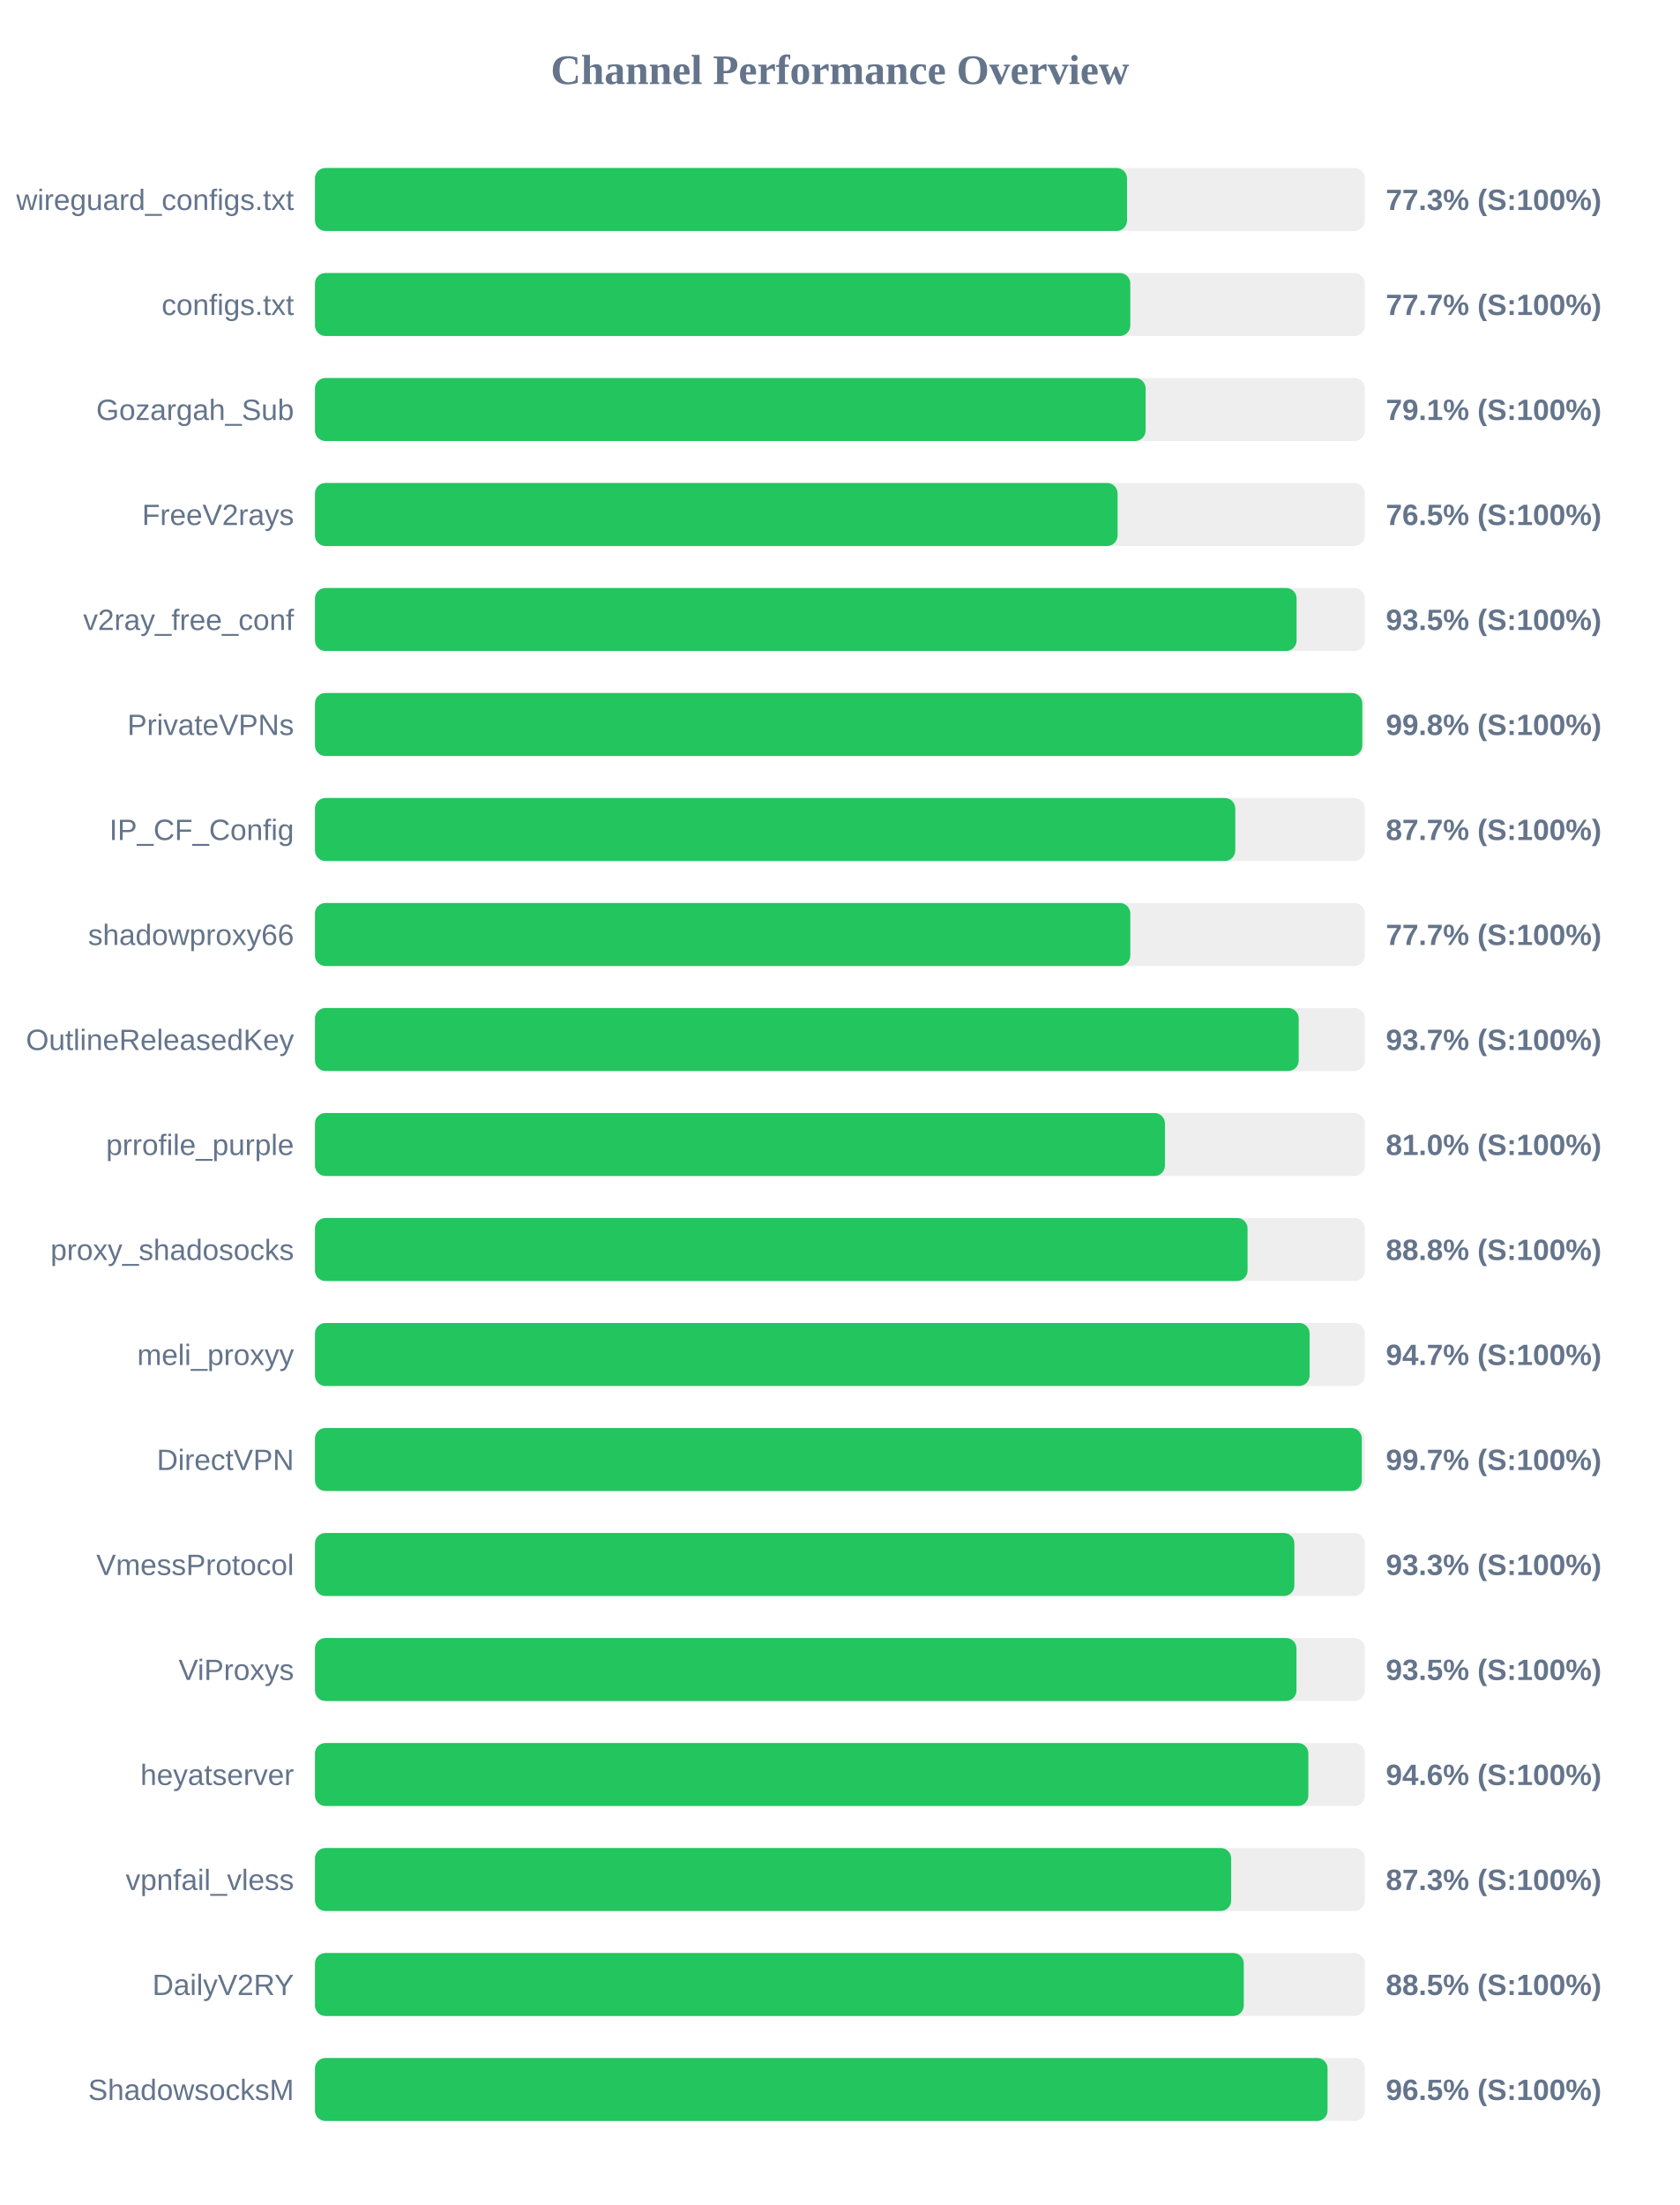
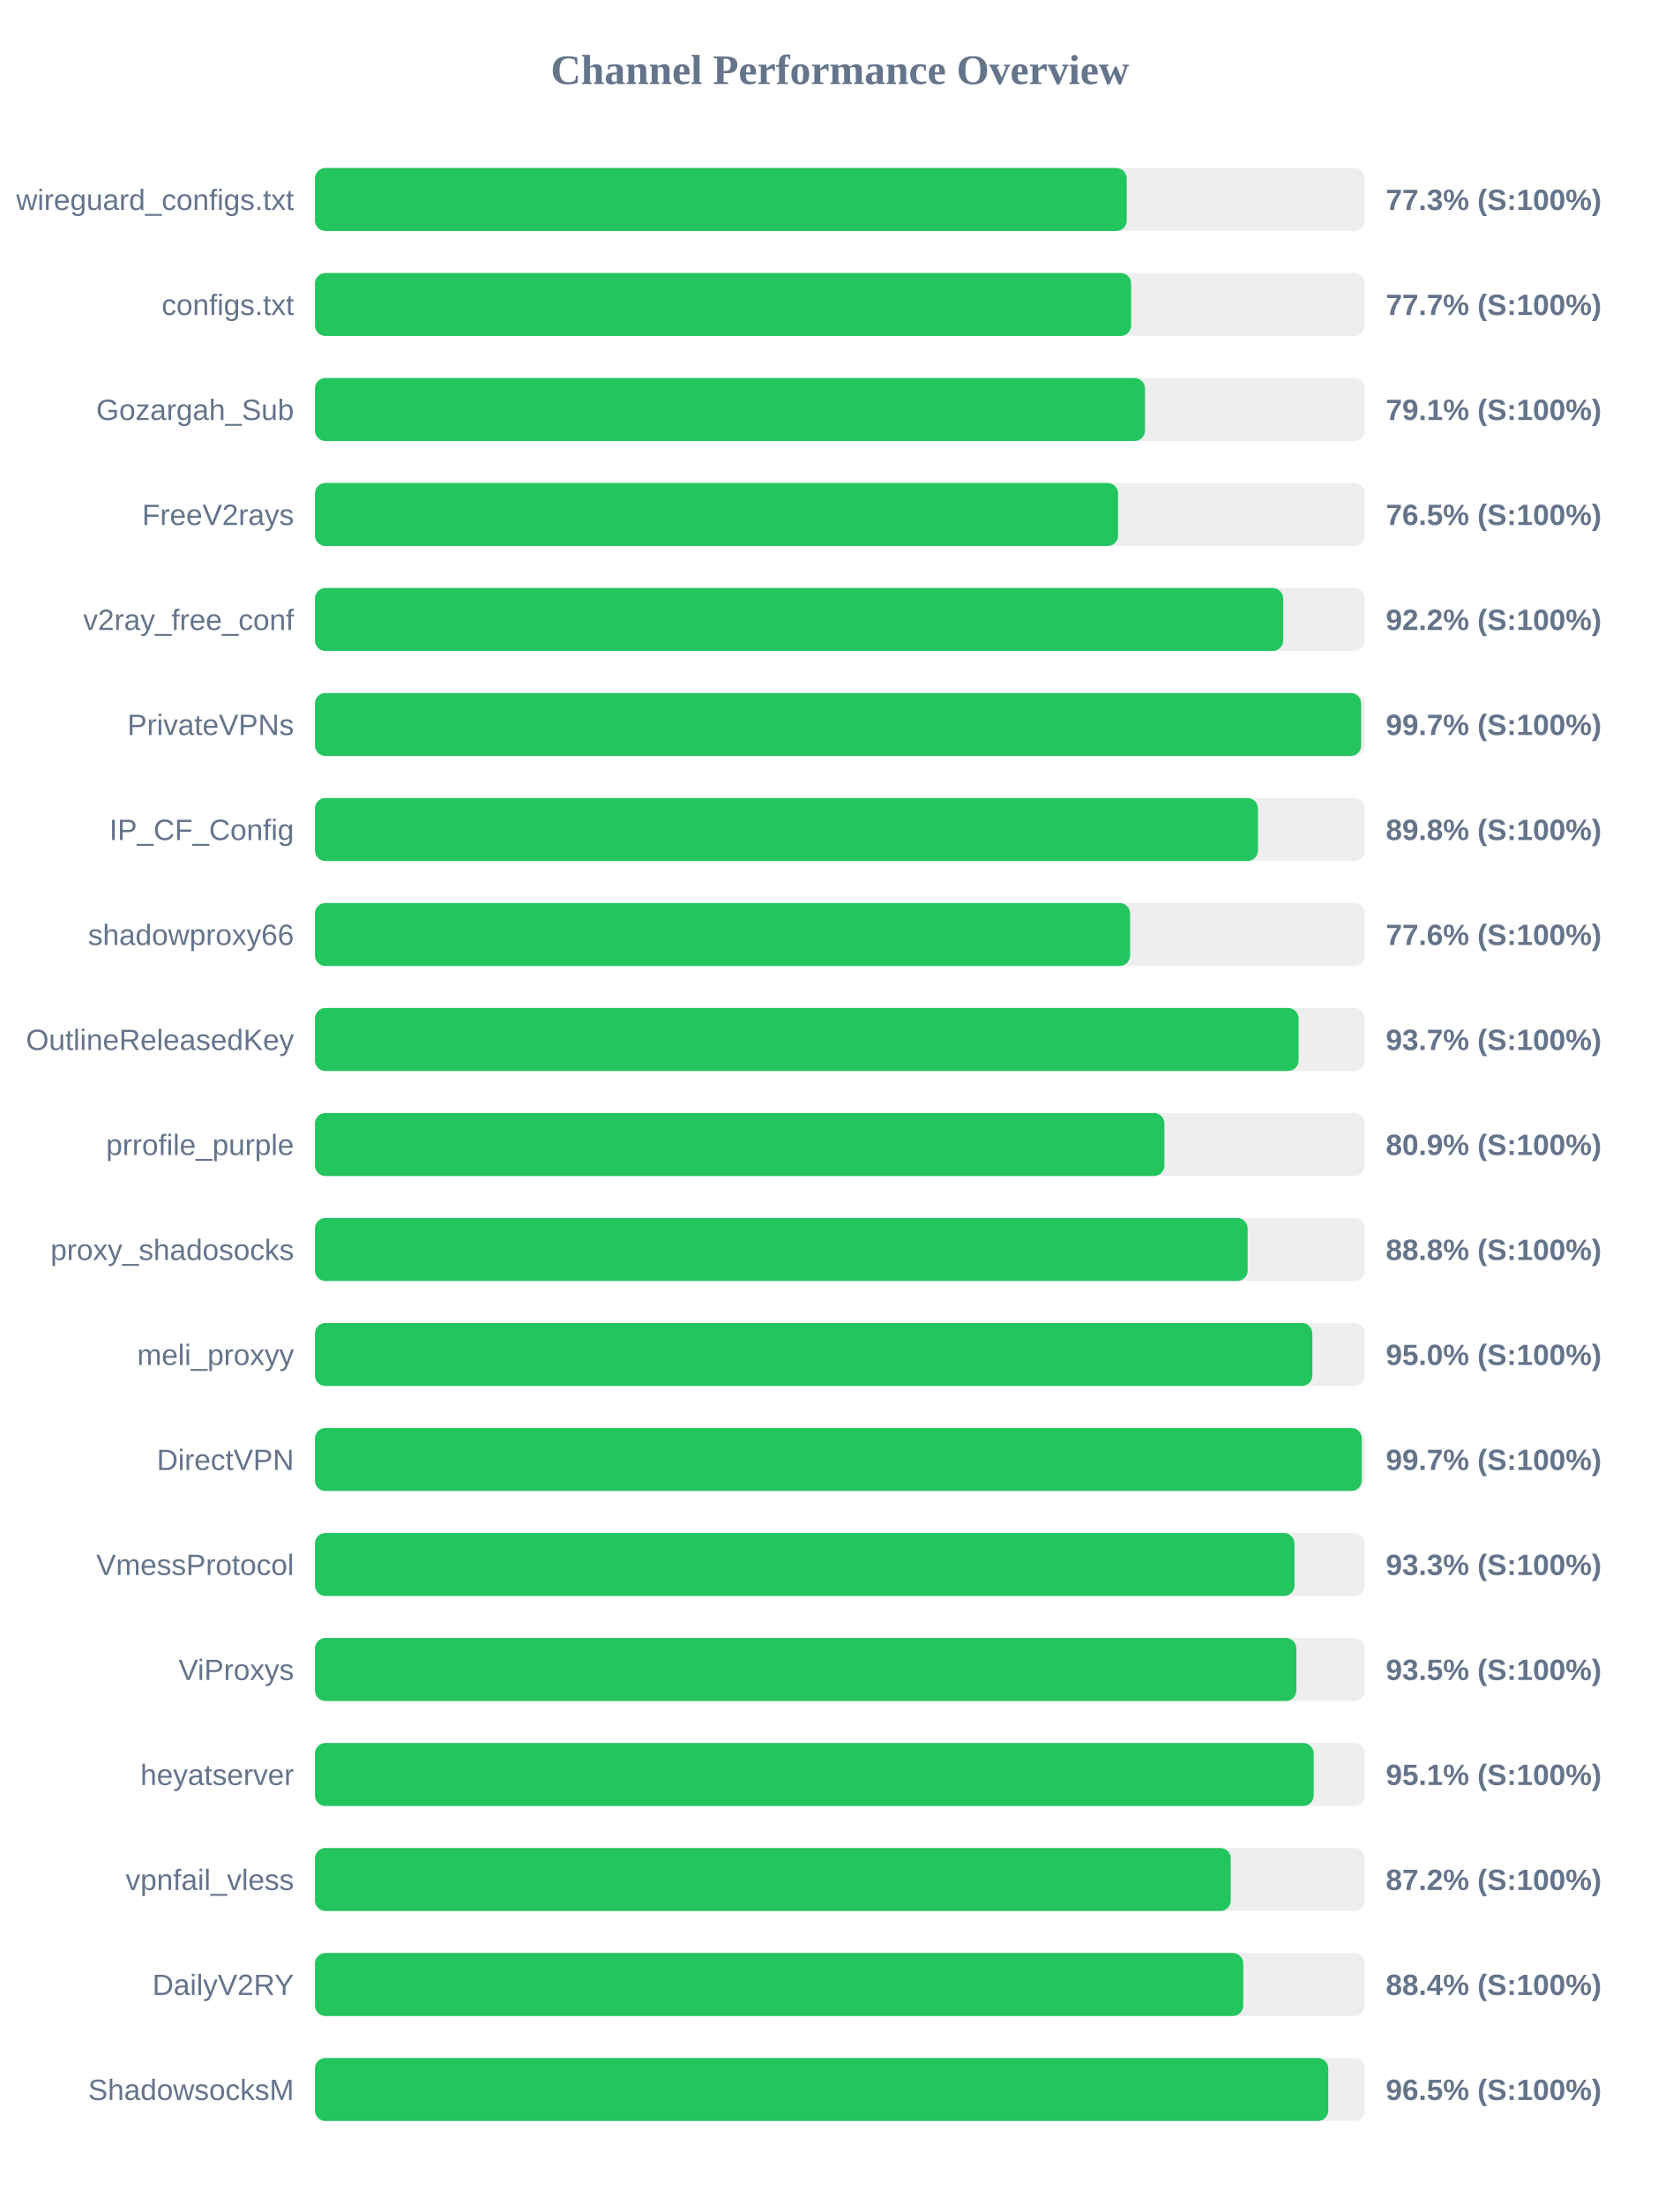
<svg xmlns="http://www.w3.org/2000/svg" width="800" height="1050" version="1.1">
  <style>
        .row { font: 14px Arial; fill: #64748b; }
        .score { font: bold 14px Arial; fill: #64748b; }
    </style>
  <text x="400" y="40" text-anchor="middle" font-size="20px" font-weight="bold" fill="#64748b">Channel Performance Overview</text>
  <rect x="150" y="80" width="500" height="30" fill="#eee" rx="5" />
-   <rect x="150" y="80" width="386.75" height="30" fill="#22c55e" rx="5" />
+   <rect x="150" y="80" width="386.6" height="30" fill="#22c55e" rx="5" />
  <text x="140" y="100" text-anchor="end" class="row">wireguard_configs.txt</text>
  <text x="660" y="100" text-anchor="start" class="score">77.3% (S:100%)</text>
  <rect x="150" y="130" width="500" height="30" fill="#eee" rx="5" />
-   <rect x="150" y="130" width="388.3" height="30" fill="#22c55e" rx="5" />
+   <rect x="150" y="130" width="388.7" height="30" fill="#22c55e" rx="5" />
  <text x="140" y="150" text-anchor="end" class="row">configs.txt</text>
  <text x="660" y="150" text-anchor="start" class="score">77.7% (S:100%)</text>
  <rect x="150" y="180" width="500" height="30" fill="#eee" rx="5" />
-   <rect x="150" y="180" width="395.6" height="30" fill="#22c55e" rx="5" />
+   <rect x="150" y="180" width="395.3" height="30" fill="#22c55e" rx="5" />
  <text x="140" y="200" text-anchor="end" class="row">Gozargah_Sub</text>
  <text x="660" y="200" text-anchor="start" class="score">79.1% (S:100%)</text>
  <rect x="150" y="230" width="500" height="30" fill="#eee" rx="5" />
-   <rect x="150" y="230" width="382.25" height="30" fill="#22c55e" rx="5" />
+   <rect x="150" y="230" width="382.5" height="30" fill="#22c55e" rx="5" />
  <text x="140" y="250" text-anchor="end" class="row">FreeV2rays</text>
  <text x="660" y="250" text-anchor="start" class="score">76.5% (S:100%)</text>
  <rect x="150" y="280" width="500" height="30" fill="#eee" rx="5" />
-   <rect x="150" y="280" width="467.5" height="30" fill="#22c55e" rx="5" />
+   <rect x="150" y="280" width="461.1" height="30" fill="#22c55e" rx="5" />
  <text x="140" y="300" text-anchor="end" class="row">v2ray_free_conf</text>
-   <text x="660" y="300" text-anchor="start" class="score">93.5% (S:100%)</text>
+   <text x="660" y="300" text-anchor="start" class="score">92.2% (S:100%)</text>
  <rect x="150" y="330" width="500" height="30" fill="#eee" rx="5" />
-   <rect x="150" y="330" width="498.8" height="30" fill="#22c55e" rx="5" />
+   <rect x="150" y="330" width="498.25" height="30" fill="#22c55e" rx="5" />
  <text x="140" y="350" text-anchor="end" class="row">PrivateVPNs</text>
-   <text x="660" y="350" text-anchor="start" class="score">99.8% (S:100%)</text>
+   <text x="660" y="350" text-anchor="start" class="score">99.7% (S:100%)</text>
  <rect x="150" y="380" width="500" height="30" fill="#eee" rx="5" />
-   <rect x="150" y="380" width="438.3" height="30" fill="#22c55e" rx="5" />
+   <rect x="150" y="380" width="449.1" height="30" fill="#22c55e" rx="5" />
  <text x="140" y="400" text-anchor="end" class="row">IP_CF_Config</text>
-   <text x="660" y="400" text-anchor="start" class="score">87.7% (S:100%)</text>
+   <text x="660" y="400" text-anchor="start" class="score">89.8% (S:100%)</text>
  <rect x="150" y="430" width="500" height="30" fill="#eee" rx="5" />
-   <rect x="150" y="430" width="388.3" height="30" fill="#22c55e" rx="5" />
+   <rect x="150" y="430" width="388.2" height="30" fill="#22c55e" rx="5" />
  <text x="140" y="450" text-anchor="end" class="row">shadowproxy66</text>
-   <text x="660" y="450" text-anchor="start" class="score">77.7% (S:100%)</text>
+   <text x="660" y="450" text-anchor="start" class="score">77.6% (S:100%)</text>
  <rect x="150" y="480" width="500" height="30" fill="#eee" rx="5" />
-   <rect x="150" y="480" width="468.5" height="30" fill="#22c55e" rx="5" />
+   <rect x="150" y="480" width="468.45" height="30" fill="#22c55e" rx="5" />
  <text x="140" y="500" text-anchor="end" class="row">OutlineReleasedKey</text>
  <text x="660" y="500" text-anchor="start" class="score">93.7% (S:100%)</text>
  <rect x="150" y="530" width="500" height="30" fill="#eee" rx="5" />
-   <rect x="150" y="530" width="404.8" height="30" fill="#22c55e" rx="5" />
+   <rect x="150" y="530" width="404.55" height="30" fill="#22c55e" rx="5" />
  <text x="140" y="550" text-anchor="end" class="row">prrofile_purple</text>
-   <text x="660" y="550" text-anchor="start" class="score">81.0% (S:100%)</text>
+   <text x="660" y="550" text-anchor="start" class="score">80.9% (S:100%)</text>
  <rect x="150" y="580" width="500" height="30" fill="#eee" rx="5" />
-   <rect x="150" y="580" width="444.15" height="30" fill="#22c55e" rx="5" />
+   <rect x="150" y="580" width="444.2" height="30" fill="#22c55e" rx="5" />
  <text x="140" y="600" text-anchor="end" class="row">proxy_shadosocks</text>
  <text x="660" y="600" text-anchor="start" class="score">88.8% (S:100%)</text>
  <rect x="150" y="630" width="500" height="30" fill="#eee" rx="5" />
-   <rect x="150" y="630" width="473.7" height="30" fill="#22c55e" rx="5" />
+   <rect x="150" y="630" width="475.0" height="30" fill="#22c55e" rx="5" />
  <text x="140" y="650" text-anchor="end" class="row">meli_proxyy</text>
-   <text x="660" y="650" text-anchor="start" class="score">94.7% (S:100%)</text>
+   <text x="660" y="650" text-anchor="start" class="score">95.0% (S:100%)</text>
  <rect x="150" y="680" width="500" height="30" fill="#eee" rx="5" />
  <rect x="150" y="680" width="498.55" height="30" fill="#22c55e" rx="5" />
  <text x="140" y="700" text-anchor="end" class="row">DirectVPN</text>
  <text x="660" y="700" text-anchor="start" class="score">99.7% (S:100%)</text>
  <rect x="150" y="730" width="500" height="30" fill="#eee" rx="5" />
-   <rect x="150" y="730" width="466.45" height="30" fill="#22c55e" rx="5" />
+   <rect x="150" y="730" width="466.5" height="30" fill="#22c55e" rx="5" />
  <text x="140" y="750" text-anchor="end" class="row">VmessProtocol</text>
  <text x="660" y="750" text-anchor="start" class="score">93.3% (S:100%)</text>
  <rect x="150" y="780" width="500" height="30" fill="#eee" rx="5" />
-   <rect x="150" y="780" width="467.45" height="30" fill="#22c55e" rx="5" />
+   <rect x="150" y="780" width="467.4" height="30" fill="#22c55e" rx="5" />
  <text x="140" y="800" text-anchor="end" class="row">ViProxys</text>
  <text x="660" y="800" text-anchor="start" class="score">93.5% (S:100%)</text>
  <rect x="150" y="830" width="500" height="30" fill="#eee" rx="5" />
-   <rect x="150" y="830" width="473.1" height="30" fill="#22c55e" rx="5" />
+   <rect x="150" y="830" width="475.65" height="30" fill="#22c55e" rx="5" />
  <text x="140" y="850" text-anchor="end" class="row">heyatserver</text>
-   <text x="660" y="850" text-anchor="start" class="score">94.6% (S:100%)</text>
+   <text x="660" y="850" text-anchor="start" class="score">95.1% (S:100%)</text>
  <rect x="150" y="880" width="500" height="30" fill="#eee" rx="5" />
-   <rect x="150" y="880" width="436.35" height="30" fill="#22c55e" rx="5" />
+   <rect x="150" y="880" width="436.15" height="30" fill="#22c55e" rx="5" />
  <text x="140" y="900" text-anchor="end" class="row">vpnfail_vless</text>
-   <text x="660" y="900" text-anchor="start" class="score">87.3% (S:100%)</text>
+   <text x="660" y="900" text-anchor="start" class="score">87.2% (S:100%)</text>
  <rect x="150" y="930" width="500" height="30" fill="#eee" rx="5" />
-   <rect x="150" y="930" width="442.35" height="30" fill="#22c55e" rx="5" />
+   <rect x="150" y="930" width="442.1" height="30" fill="#22c55e" rx="5" />
  <text x="140" y="950" text-anchor="end" class="row">DailyV2RY</text>
-   <text x="660" y="950" text-anchor="start" class="score">88.5% (S:100%)</text>
+   <text x="660" y="950" text-anchor="start" class="score">88.4% (S:100%)</text>
  <rect x="150" y="980" width="500" height="30" fill="#eee" rx="5" />
-   <rect x="150" y="980" width="482.25" height="30" fill="#22c55e" rx="5" />
+   <rect x="150" y="980" width="482.6" height="30" fill="#22c55e" rx="5" />
  <text x="140" y="1000" text-anchor="end" class="row">ShadowsocksM</text>
  <text x="660" y="1000" text-anchor="start" class="score">96.5% (S:100%)</text>
</svg>
